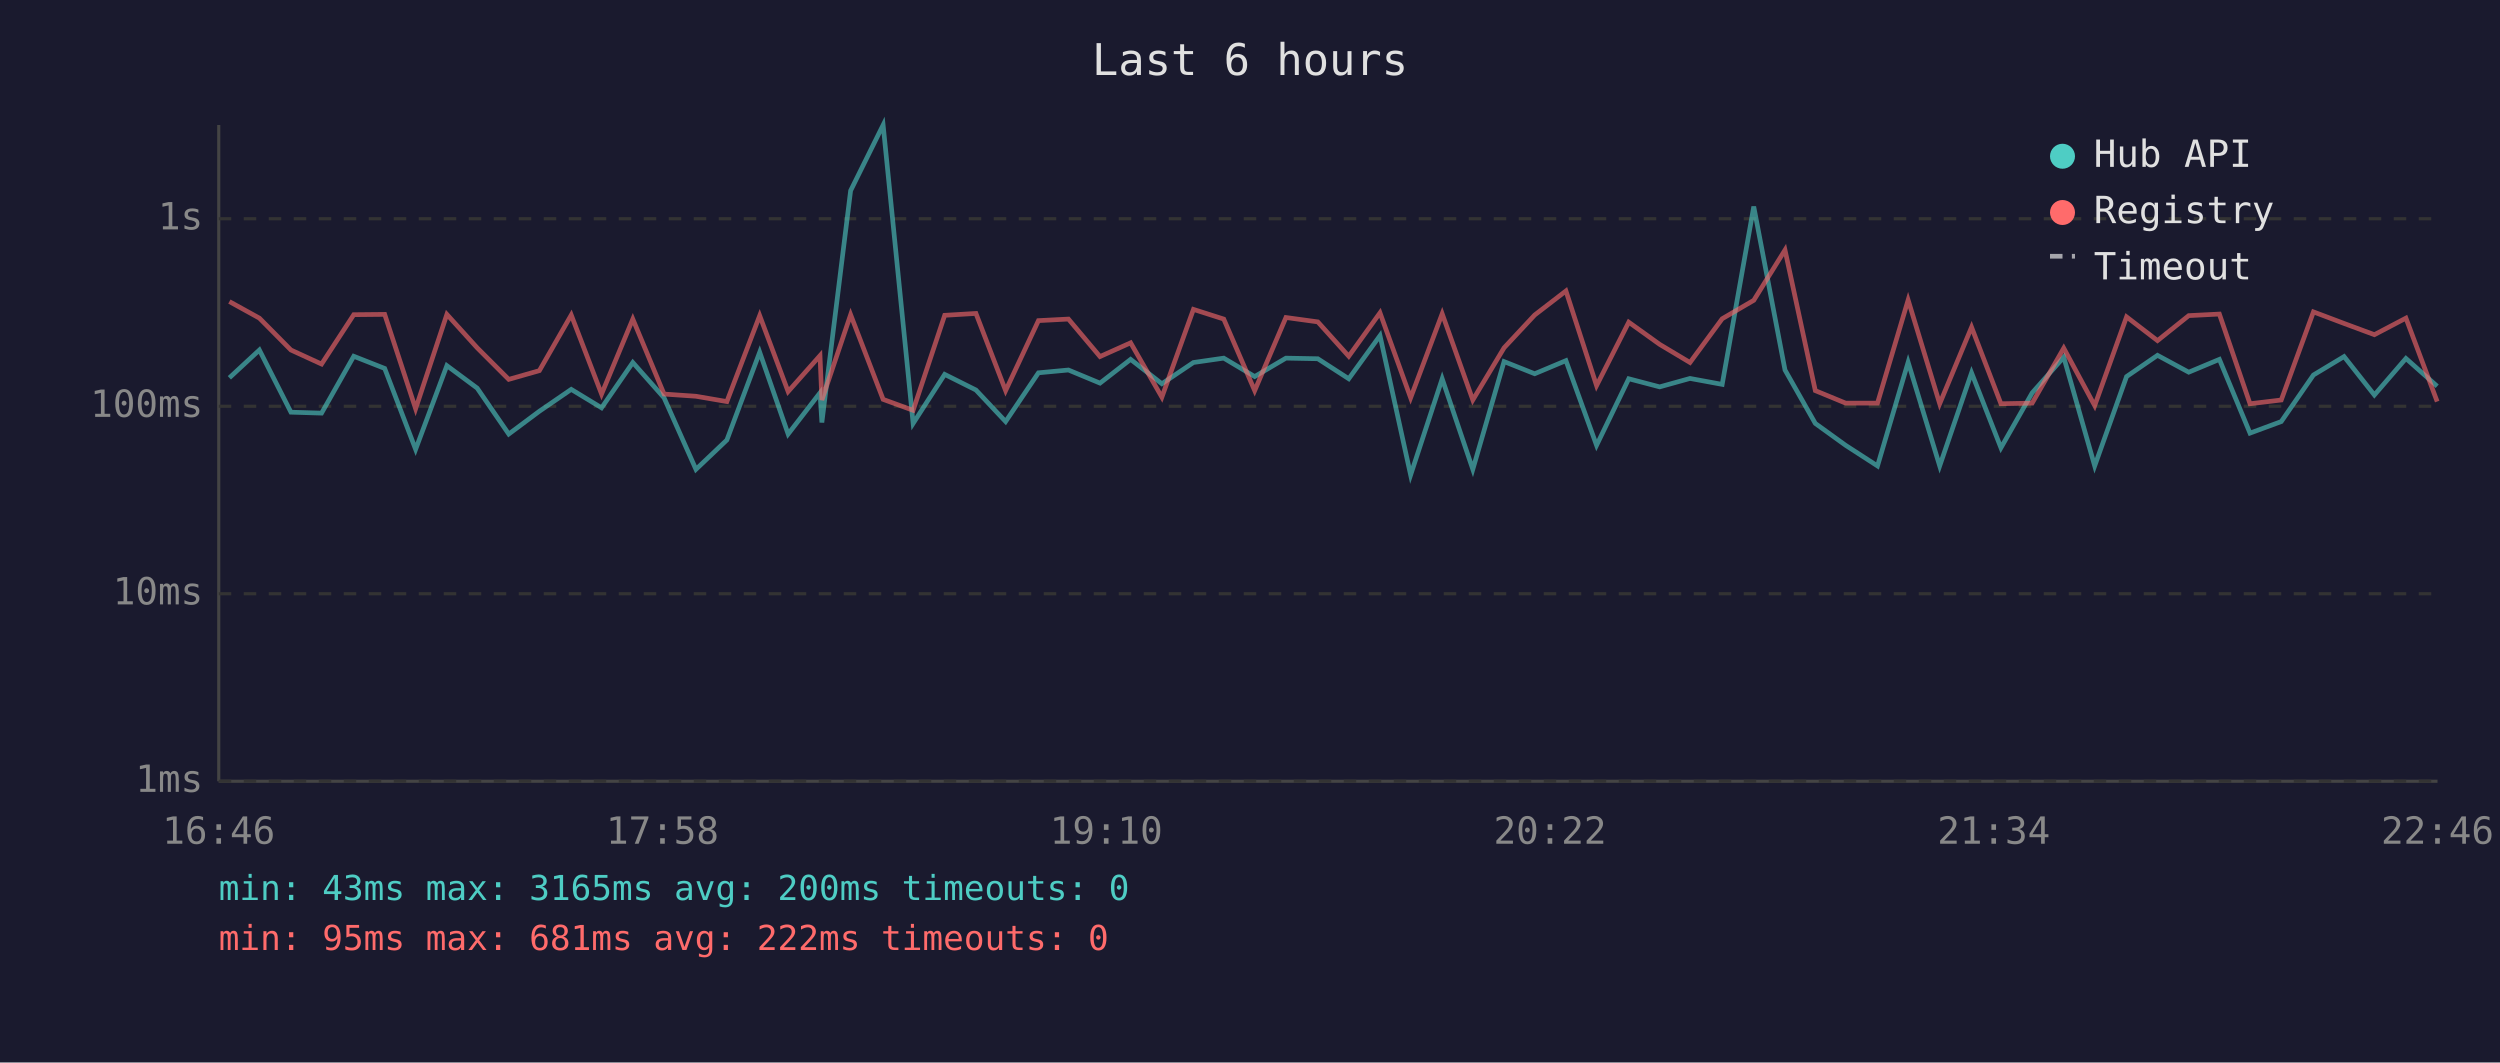
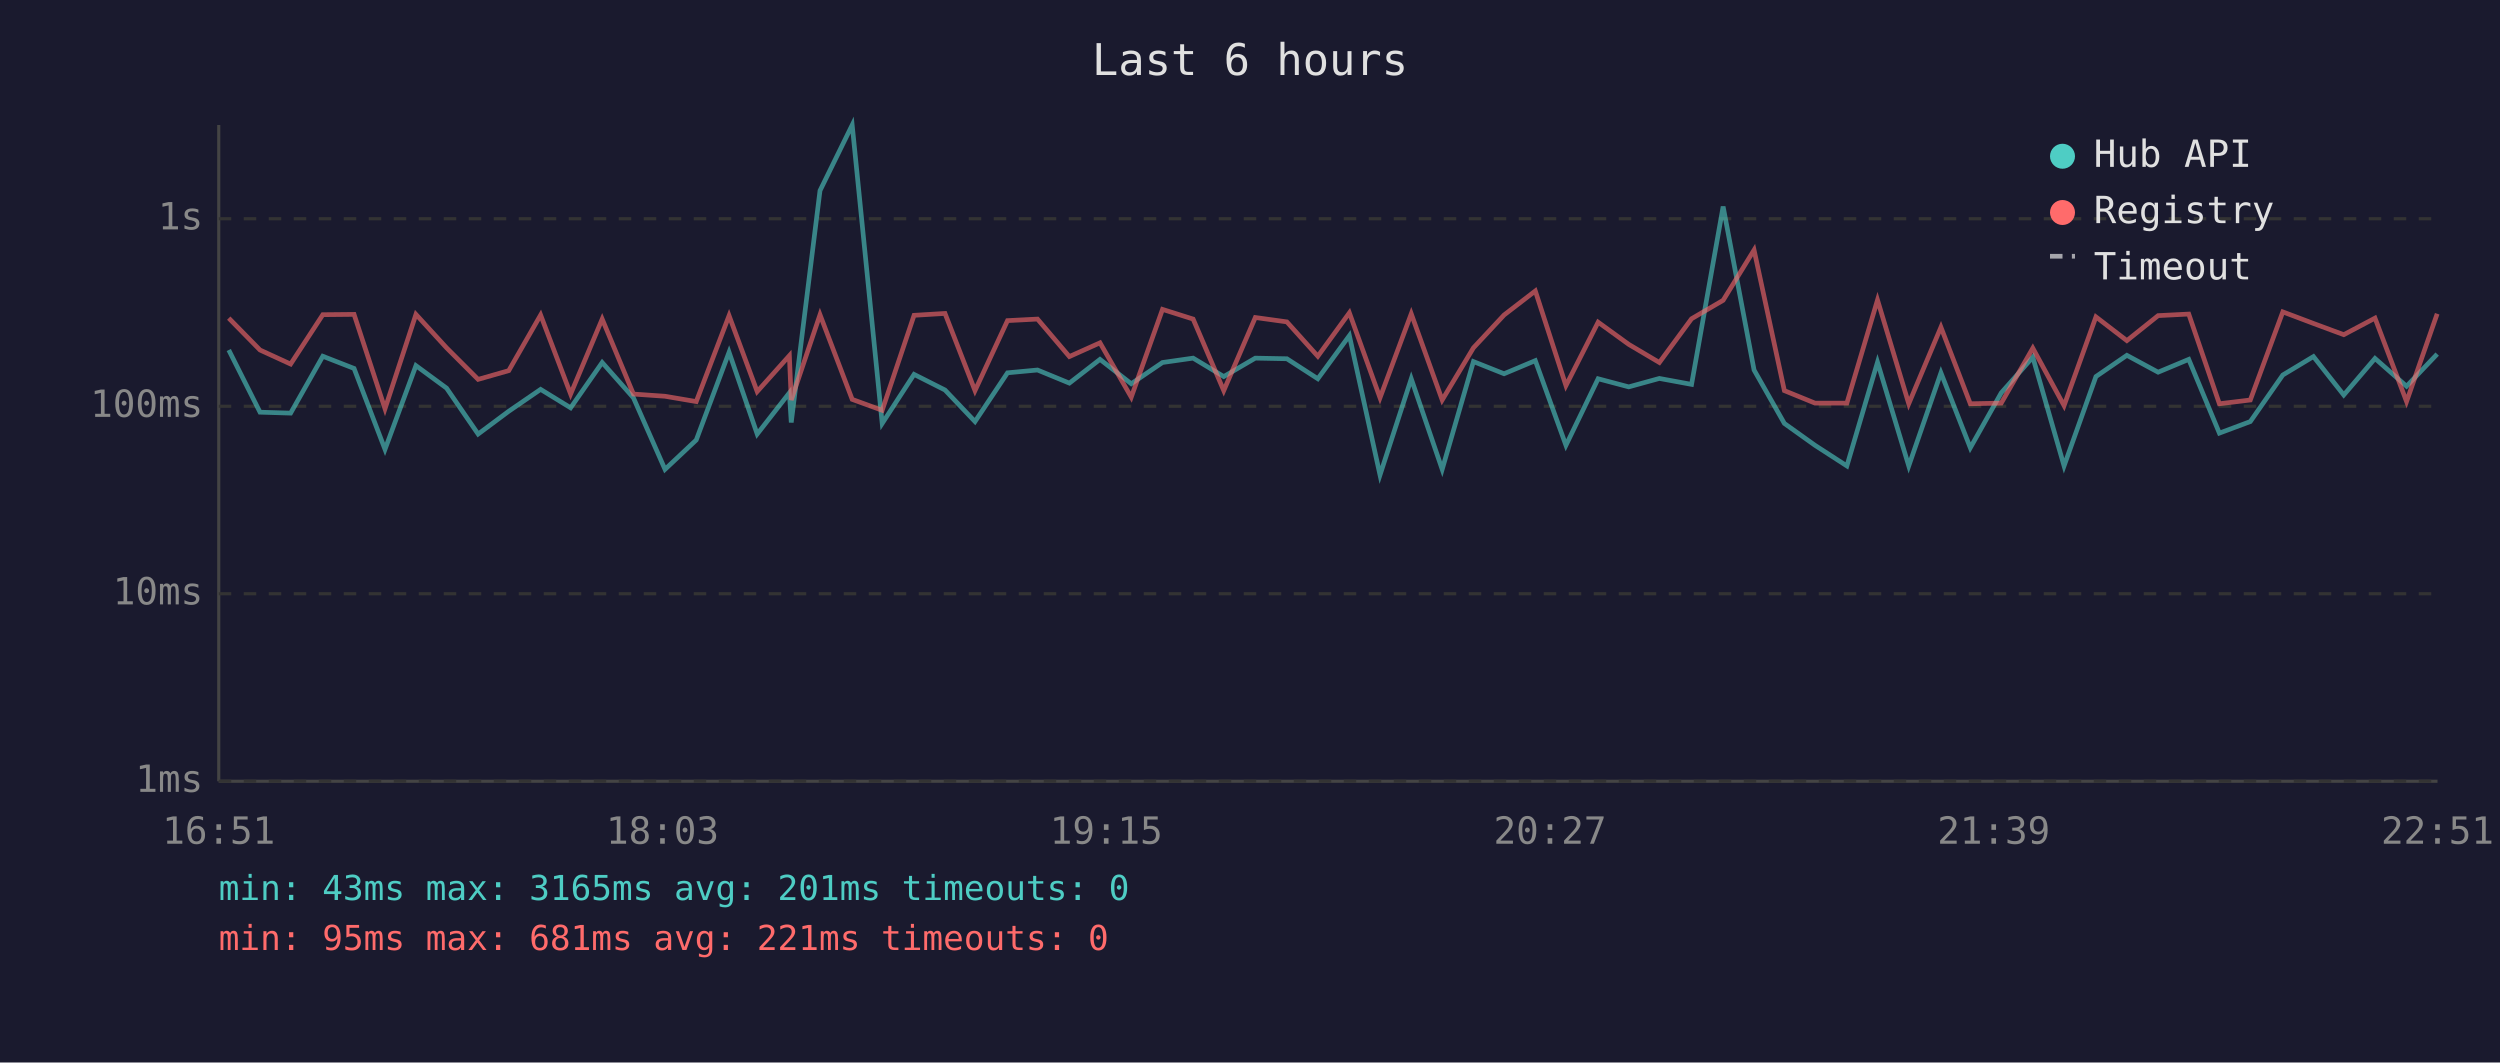
<svg xmlns="http://www.w3.org/2000/svg" viewBox="0 0 800 340" font-family="monospace" font-size="12">
  <rect width="800" height="340" fill="#1a1a2e" />
  <text x="400" y="24" fill="#e0e0e0" font-size="14" text-anchor="middle">Last 6 hours</text>
  <line x1="70" y1="40" x2="70" y2="250" stroke="#444" stroke-width="1" />
  <line x1="70" y1="250" x2="780" y2="250" stroke="#444" stroke-width="1" />
  <line x1="70" y1="250" x2="780" y2="250" stroke="#333" stroke-width="1" stroke-dasharray="4" />
  <text x="65" y="250" fill="#888" text-anchor="end" dominant-baseline="middle">1ms</text>
  <line x1="70" y1="190" x2="780" y2="190" stroke="#333" stroke-width="1" stroke-dasharray="4" />
  <text x="65" y="190" fill="#888" text-anchor="end" dominant-baseline="middle">10ms</text>
  <line x1="70" y1="130" x2="780" y2="130" stroke="#333" stroke-width="1" stroke-dasharray="4" />
  <text x="65" y="130" fill="#888" text-anchor="end" dominant-baseline="middle">100ms</text>
  <line x1="70" y1="70" x2="780" y2="70" stroke="#333" stroke-width="1" stroke-dasharray="4" />
  <text x="65" y="70" fill="#888" text-anchor="end" dominant-baseline="middle">1s</text>
-   <text x="70" y="270" fill="#888" text-anchor="middle">16:46</text>
-   <text x="212" y="270" fill="#888" text-anchor="middle">17:58</text>
-   <text x="354" y="270" fill="#888" text-anchor="middle">19:10</text>
-   <text x="496" y="270" fill="#888" text-anchor="middle">20:22</text>
-   <text x="638" y="270" fill="#888" text-anchor="middle">21:34</text>
-   <text x="780" y="270" fill="#888" text-anchor="middle">22:46</text>
-   <polyline points="73.4,120.9 83.0,112.0 93.1,131.9 102.9,132.2 113.2,114.0 123.1,117.9 133.0,143.8 143.0,117.0 152.7,124.2 162.8,138.9 172.6,131.6 182.8,124.6 192.5,130.5 202.5,116.0 212.5,127.3 222.7,150.2 232.6,140.8 243.1,112.7 252.2,138.9 262.4,125.7 263.0,135.2 272.2,61.0 282.6,40.0 292.2,135.5 302.3,119.8 312.3,124.8 321.8,134.9 332.3,119.3 341.9,118.4 352.0,122.6 361.8,115.0 371.8,122.8 381.9,116.0 391.6,114.6 401.5,120.5 411.5,114.6 421.7,114.8 431.6,121.2 441.6,107.4 451.4,152.0 461.5,121.2 471.3,150.2 481.3,115.7 491.1,119.6 501.1,115.4 510.9,142.5 521.2,121.2 531.1,123.8 540.8,121.1 551.1,123.0 561.2,66.1 571.2,118.4 580.9,135.5 590.6,142.5 600.8,149.1 610.6,115.9 620.7,149.1 630.9,119.3 640.3,143.3 650.3,125.7 660.4,114.3 670.3,149.1 680.5,120.5 690.4,113.7 700.4,119.1 710.2,115.0 720.0,138.6 730.0,134.9 740.3,120.0 750.1,114.1 759.8,126.4 769.9,114.7 779.9,123.6" fill="none" stroke="#4ecdc4" stroke-width="1.5" opacity="0.6" />
-   <polyline points="73.4,96.5 83.0,101.8 93.1,112.0 102.9,116.5 113.2,100.7 123.1,100.6 133.0,130.8 143.0,100.6 152.7,111.3 162.8,121.4 172.6,118.6 182.8,100.8 192.5,126.1 202.5,102.1 212.5,126.1 222.7,126.8 232.6,128.5 243.1,101.0 252.2,125.3 262.4,113.8 263.0,128.0 272.2,100.7 282.6,127.8 292.2,131.3 302.3,100.9 312.3,100.3 321.8,125.0 332.3,102.6 341.9,102.1 352.0,114.1 361.8,109.7 371.8,127.1 381.9,99.0 391.6,102.1 401.5,125.0 411.5,101.6 421.7,103.0 431.6,114.0 441.6,100.1 451.4,127.3 461.5,100.4 471.3,128.0 481.3,111.3 491.1,100.8 501.1,93.1 510.9,123.4 521.2,103.1 531.1,110.2 540.8,116.0 551.1,102.0 561.2,96.1 571.2,80.0 580.9,125.0 590.6,129.0 600.8,129.0 610.6,96.0 620.7,129.2 630.9,104.7 640.3,129.2 650.3,129.0 660.4,111.4 670.3,129.8 680.5,101.4 690.4,109.0 700.4,101.0 710.2,100.5 720.0,129.2 730.0,128.0 740.3,99.8 750.1,103.5 759.8,107.1 769.9,101.8 779.9,128.5" fill="none" stroke="#ff6b6b" stroke-width="1.5" opacity="0.6" />
+   <text x="70" y="270" fill="#888" text-anchor="middle">16:51</text>
+   <text x="212" y="270" fill="#888" text-anchor="middle">18:03</text>
+   <text x="354" y="270" fill="#888" text-anchor="middle">19:15</text>
+   <text x="496" y="270" fill="#888" text-anchor="middle">20:27</text>
+   <text x="638" y="270" fill="#888" text-anchor="middle">21:39</text>
+   <text x="780" y="270" fill="#888" text-anchor="middle">22:51</text>
+   <polyline points="73.2,112.0 83.2,131.9 93.0,132.2 103.3,114.0 113.3,117.9 123.2,143.8 133.1,117.0 142.9,124.2 153.0,138.9 162.8,131.6 173.0,124.6 182.6,130.5 192.7,116.0 202.7,127.3 212.8,150.2 222.8,140.8 233.3,112.7 242.3,138.9 252.6,125.7 253.2,135.2 262.4,61.0 272.7,40.0 282.3,135.5 292.5,119.8 302.4,124.8 312.0,134.9 322.4,119.3 332.0,118.4 342.2,122.6 352.0,115.0 362.0,122.8 372.0,116.0 381.8,114.6 391.6,120.5 401.7,114.6 411.8,114.8 421.7,121.2 431.8,107.4 441.6,152.0 451.6,121.2 461.5,150.2 471.5,115.7 481.3,119.6 491.3,115.4 501.1,142.5 511.4,121.2 521.2,123.8 531.0,121.1 541.3,123.0 551.4,66.1 561.3,118.4 571.0,135.5 580.8,142.5 591.0,149.1 600.8,115.9 610.8,149.1 621.1,119.3 630.5,143.3 640.4,125.7 650.5,114.3 660.5,149.1 670.7,120.5 680.6,113.7 690.6,119.1 700.4,115.0 710.2,138.6 720.1,134.9 730.5,120.0 740.3,114.1 750.0,126.4 760.0,114.7 770.1,123.6 779.9,113.3" fill="none" stroke="#4ecdc4" stroke-width="1.5" opacity="0.6" />
+   <polyline points="73.2,101.8 83.2,112.0 93.0,116.5 103.3,100.7 113.3,100.6 123.2,130.8 133.1,100.6 142.9,111.3 153.0,121.4 162.8,118.6 173.0,100.8 182.6,126.1 192.7,102.1 202.7,126.1 212.8,126.8 222.8,128.5 233.3,101.0 242.3,125.3 252.6,113.8 253.2,128.0 262.4,100.7 272.7,127.8 282.3,131.3 292.5,100.9 302.4,100.3 312.0,125.0 322.4,102.6 332.0,102.1 342.2,114.1 352.0,109.7 362.0,127.1 372.0,99.0 381.8,102.1 391.6,125.0 401.7,101.6 411.8,103.0 421.7,114.0 431.8,100.1 441.6,127.3 451.6,100.4 461.5,128.0 471.5,111.3 481.3,100.8 491.3,93.1 501.1,123.4 511.4,103.1 521.2,110.2 531.0,116.0 541.3,102.0 551.4,96.1 561.3,80.0 571.0,125.0 580.8,129.0 591.0,129.0 600.8,96.0 610.8,129.2 621.1,104.7 630.5,129.2 640.4,129.0 650.5,111.4 660.5,129.8 670.7,101.4 680.6,109.0 690.6,101.0 700.4,100.5 710.2,129.2 720.1,128.0 730.5,99.8 740.3,103.5 750.0,107.1 760.0,101.8 770.1,128.5 779.9,100.4" fill="none" stroke="#ff6b6b" stroke-width="1.5" opacity="0.6" />
  <circle cx="660" cy="50" r="4" fill="#4ecdc4" />
  <text x="670" y="50" fill="#e0e0e0" dominant-baseline="middle">Hub API</text>
  <circle cx="660" cy="68" r="4" fill="#ff6b6b" />
  <text x="670" y="68" fill="#e0e0e0" dominant-baseline="middle">Registry</text>
  <line x1="656" y1="82" x2="664" y2="82" stroke="#e0e0e0" stroke-width="1.5" stroke-dasharray="4,3" opacity="0.7" />
  <text x="670" y="86" fill="#e0e0e0" dominant-baseline="middle">Timeout</text>
-   <text x="70" y="288" fill="#4ecdc4" font-size="11">min: 43ms  max: 3165ms  avg: 200ms  timeouts: 0</text>
-   <text x="70" y="304" fill="#ff6b6b" font-size="11">min: 95ms  max: 681ms  avg: 222ms  timeouts: 0</text>
+   <text x="70" y="288" fill="#4ecdc4" font-size="11">min: 43ms  max: 3165ms  avg: 201ms  timeouts: 0</text>
+   <text x="70" y="304" fill="#ff6b6b" font-size="11">min: 95ms  max: 681ms  avg: 221ms  timeouts: 0</text>
</svg>
